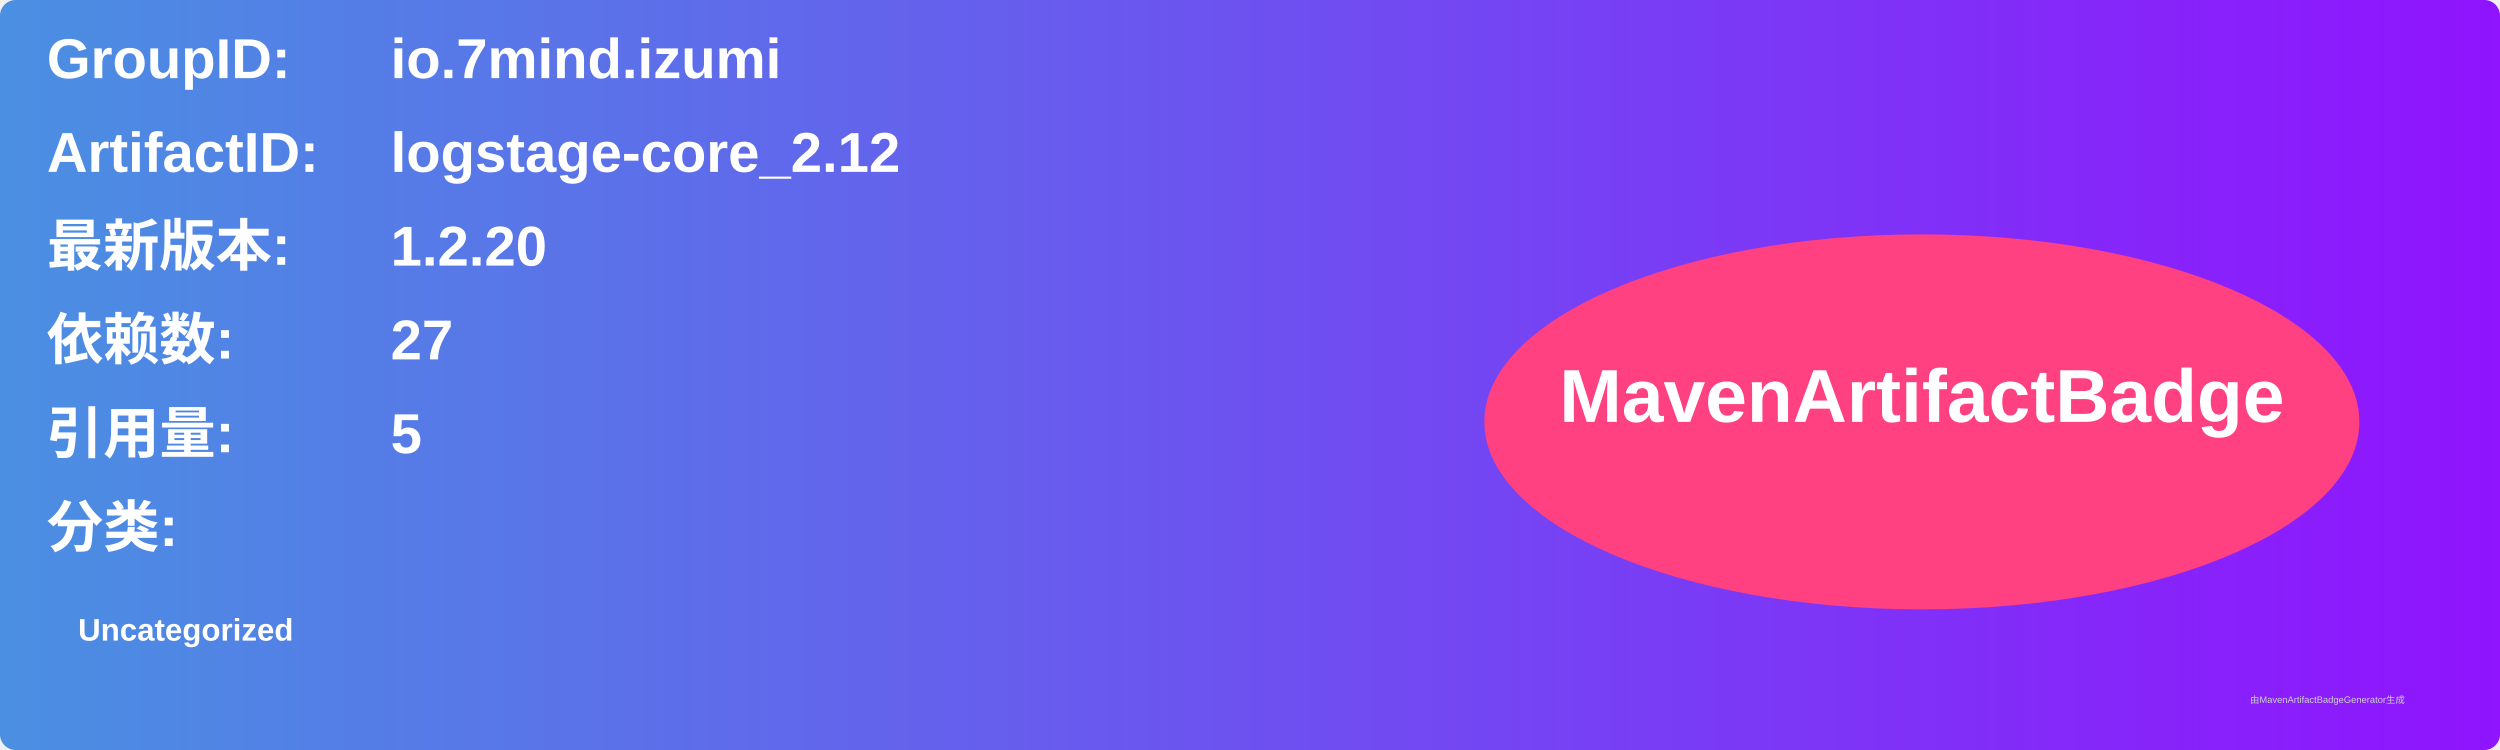
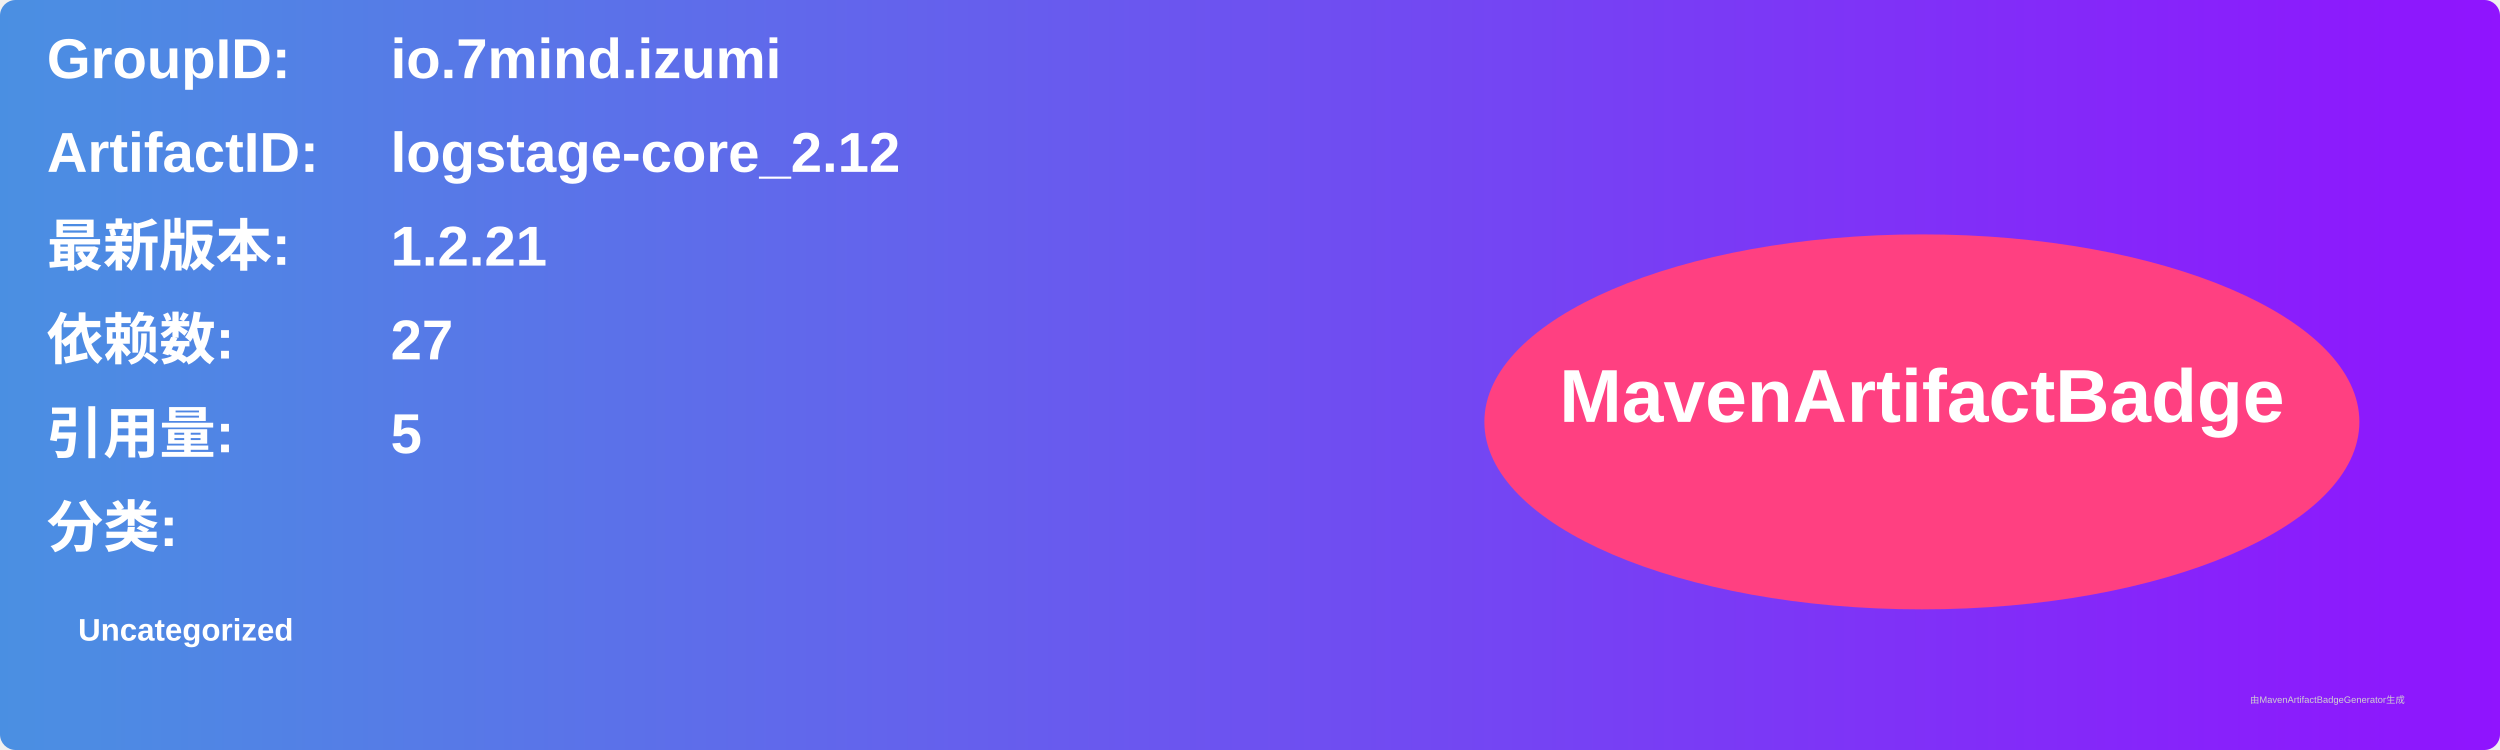
<svg xmlns="http://www.w3.org/2000/svg" width="800" height="240" viewBox="0 0 800 240">
  <linearGradient id="grad" x1="0%" y1="0%" x2="100%" y2="0%">
    <stop offset="0%" stop-color="#4a90e2" />
    <stop offset="100%" stop-color="#9013fe" />
  </linearGradient>
  <rect width="100%" height="100%" rx="5" ry="5" fill="url(#grad)" />
  <g transform="translate(15, 15)">
    <text x="0" y="10" font-family="Arial" font-size="18" fill="white" font-weight="bold" width="260">GroupID:</text>
    <text x="110" y="10" font-family="Arial" font-size="18" fill="white" font-weight="bold" width="460">io.7mind.izumi</text>
    <text x="0" y="40" font-family="Arial" font-size="18" fill="white" font-weight="bold" width="260">ArtifactID:</text>
    <text x="110" y="40" font-family="Arial" font-size="18" fill="white" font-weight="bold" width="460">logstage-core_2.12</text>
    <text x="0" y="70" font-family="Arial" font-size="18" fill="white" font-weight="bold">最新版本:</text>
    <text x="110" y="70" font-family="Arial" font-size="18" fill="white" font-weight="bold">
-       <tspan font-weight="bold">1.2.20</tspan>
+       <tspan font-weight="bold">1.2.21</tspan>
    </text>
    <text x="0" y="100" font-family="Arial" font-size="18" fill="white" font-weight="bold">依赖数: </text>
    <text x="110" y="100" font-family="Arial" font-size="18" fill="white">
      <tspan font-weight="bold">27</tspan>
    </text>
    <text x="0" y="130" font-family="Arial" font-size="18" fill="white" font-weight="bold">引用量: </text>
    <text x="110" y="130" font-family="Arial" font-size="18" fill="white">
      <tspan font-weight="bold">5</tspan>
    </text>
    <text x="0" y="160" font-family="Arial" font-size="18" fill="white" font-weight="bold">分类:</text>
    <text x="10" y="190" font-family="Arial" font-size="10" fill="white">
      <tspan font-weight="bold">Uncategorized</tspan>
    </text>
    <ellipse cx="600" cy="120" rx="140" ry="60" fill="#ff4081" />
    <text x="600" y="120" text-anchor="middle" font-family="Arial" font-size="24" fill="white" font-weight="bold">MavenArtifactBadge</text>
  </g>
  <text x="720" y="225" font-family="Arial" font-size="3" fill="#d0d0d0">由MavenArtifactBadgeGenerator生成</text>
</svg>
